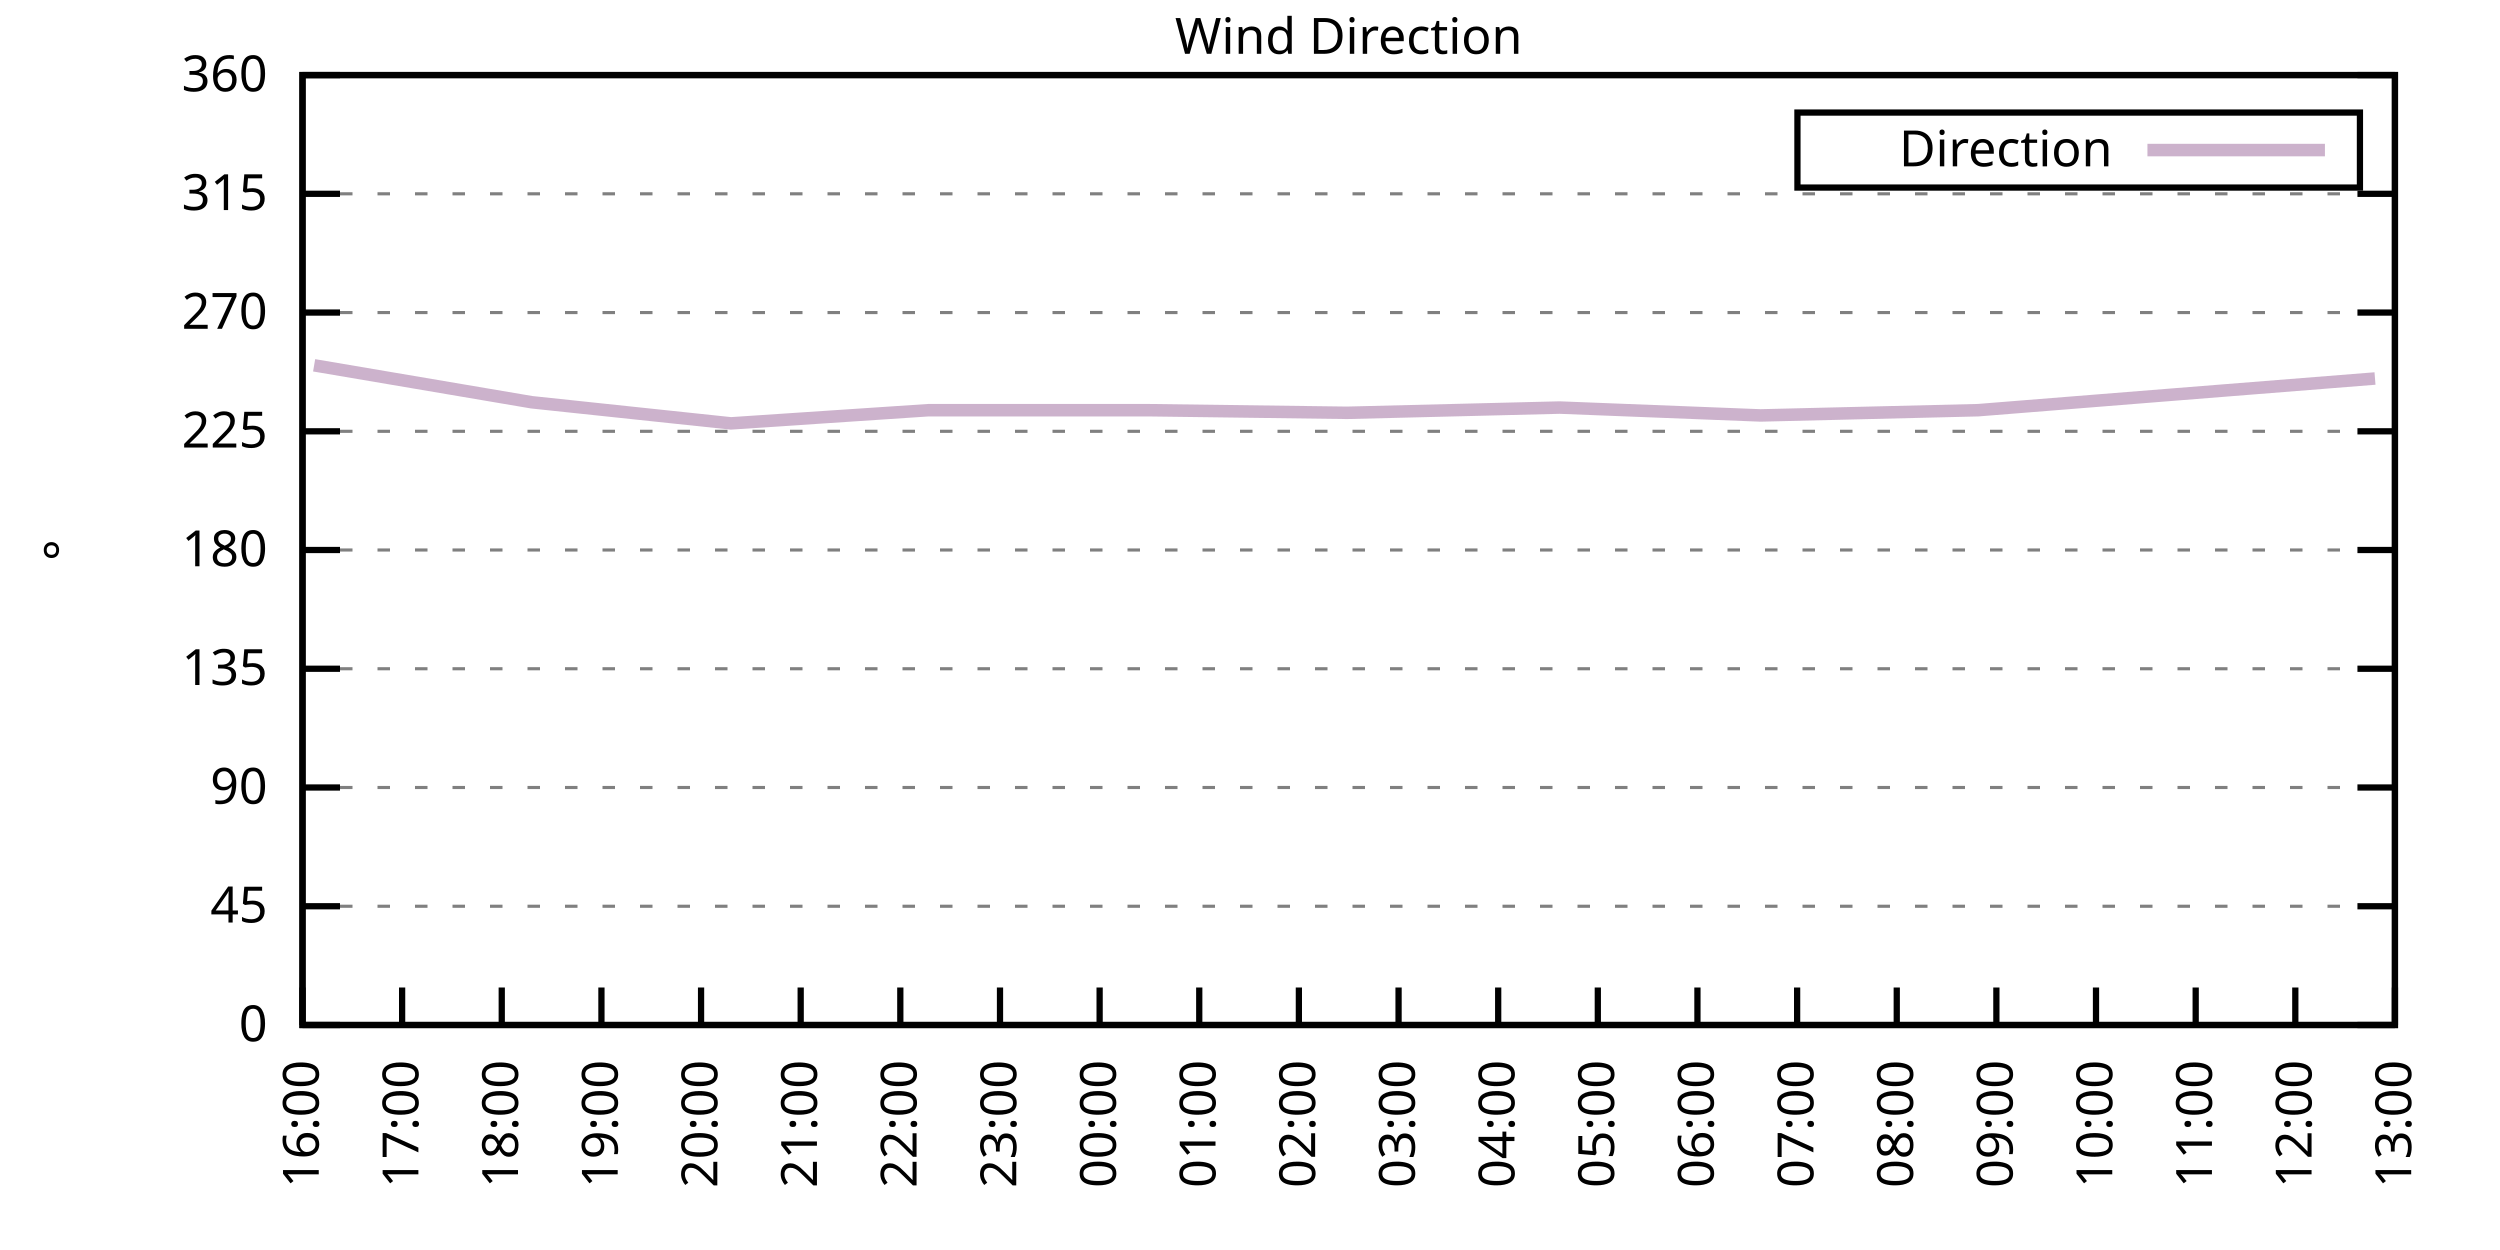
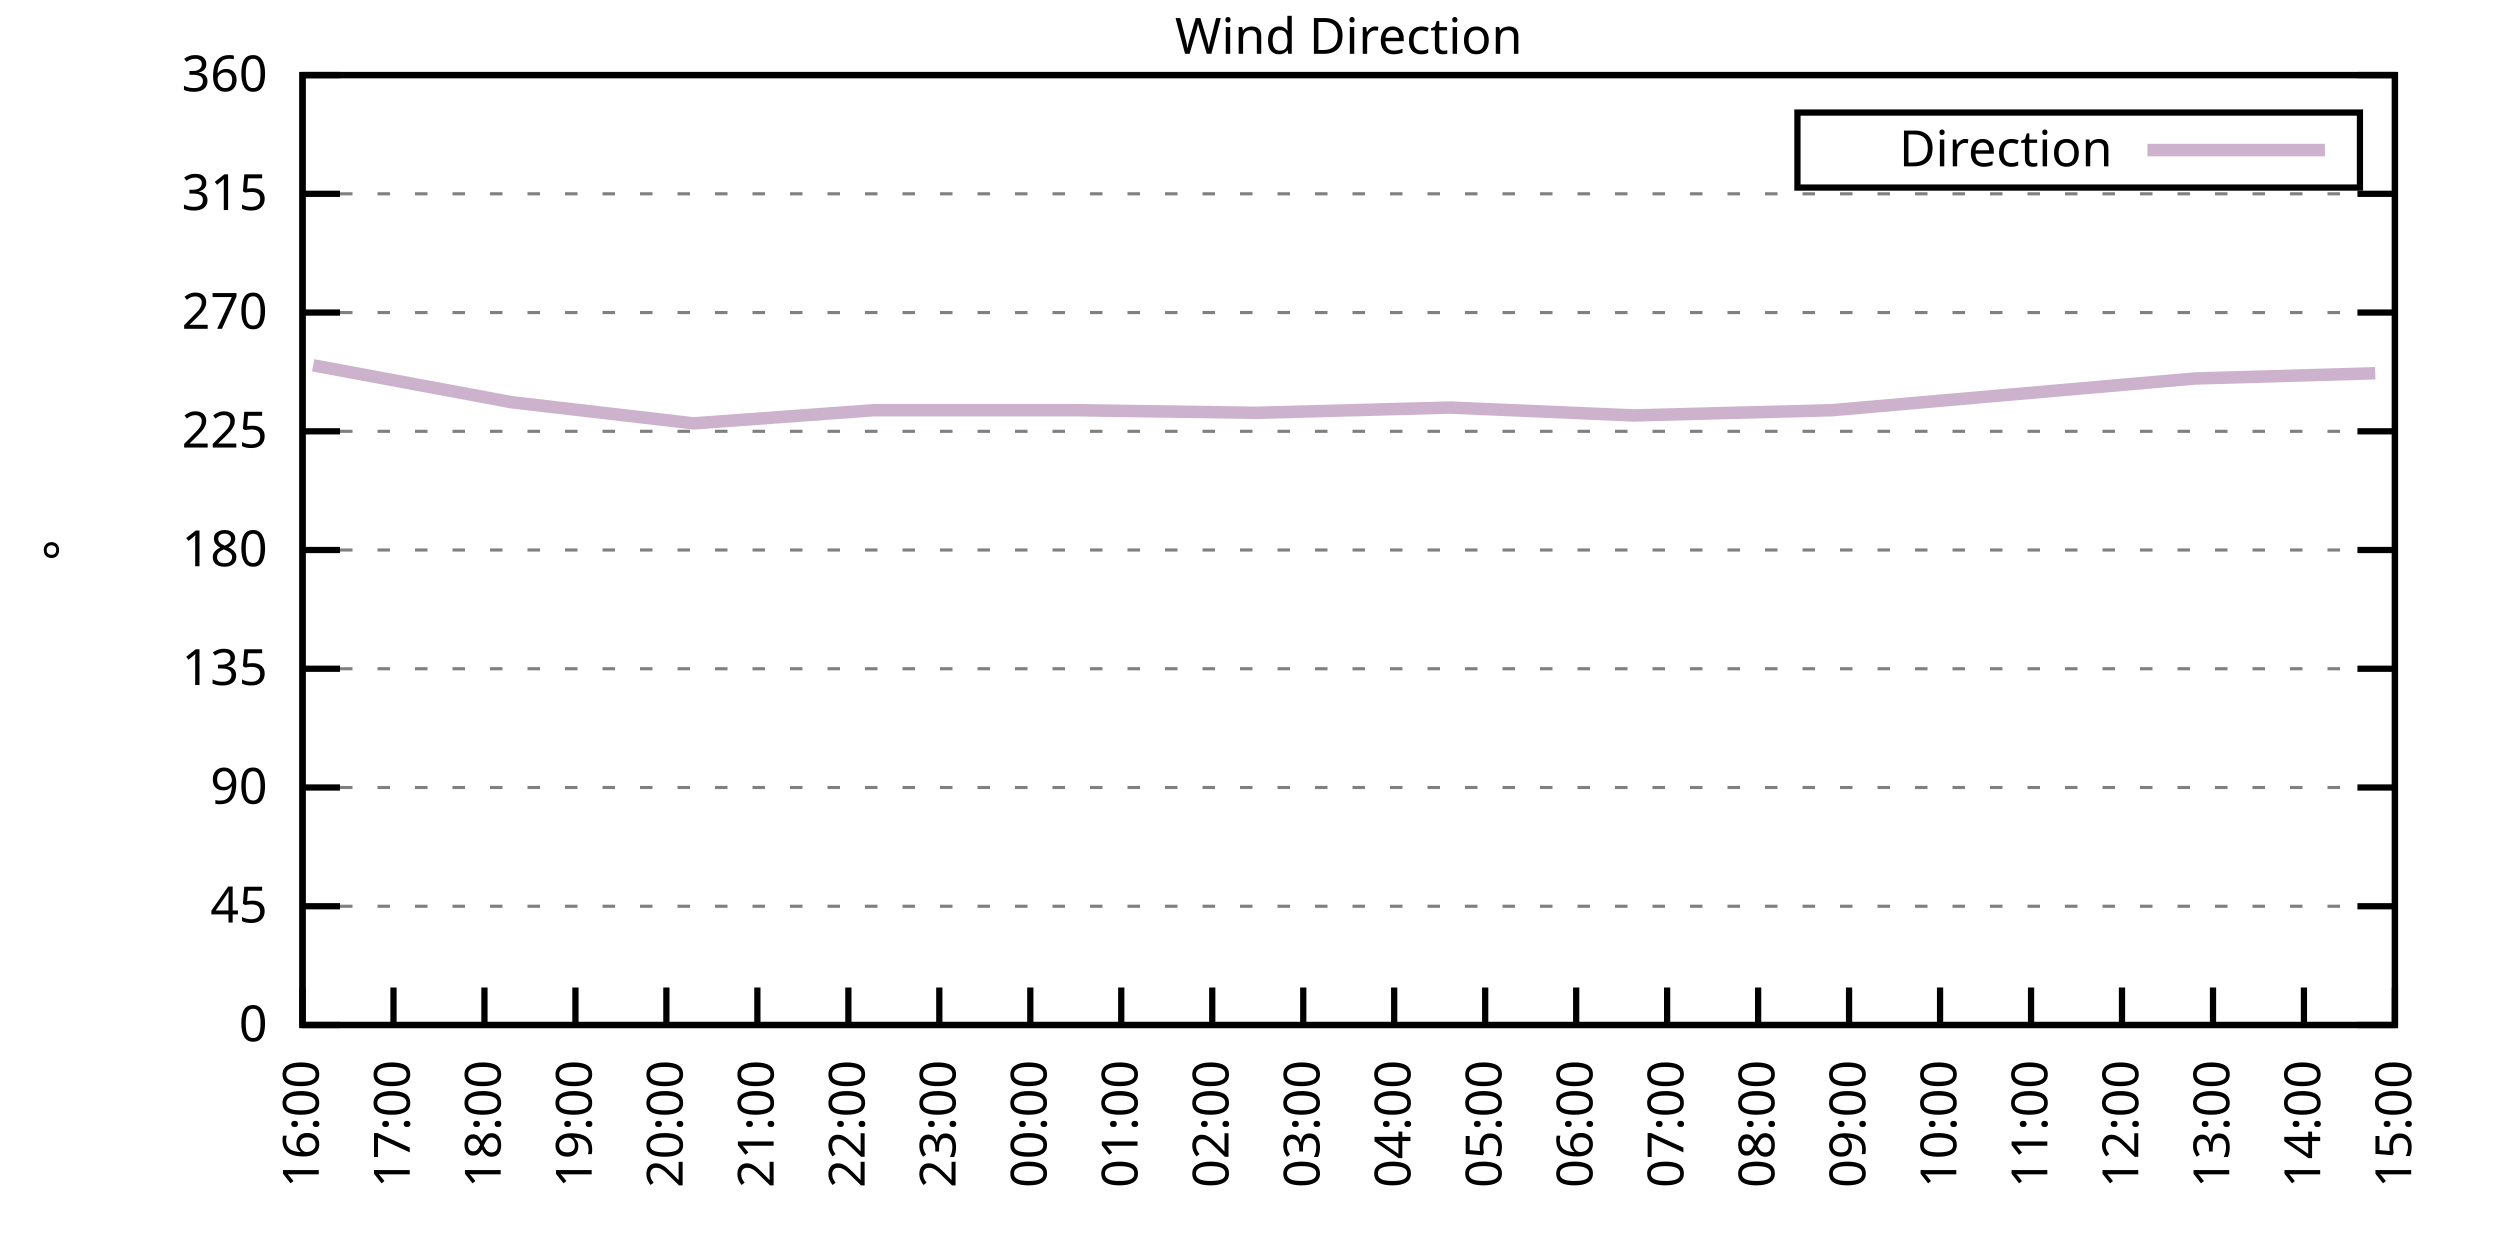
<svg xmlns="http://www.w3.org/2000/svg" xmlns:xlink="http://www.w3.org/1999/xlink" width="400" height="200" viewBox="0 0 400 200">
  <g id="gnuplot_canvas">
    <rect x="0" y="0" width="400" height="200" fill="none" />
    <defs>
      <circle id="gpDot" r="0.5" stroke-width="0.5" stroke="currentColor" />
      <path id="gpPt0" stroke-width="0.333" stroke="currentColor" d="M-1,0 h2 M0,-1 v2" />
      <path id="gpPt1" stroke-width="0.333" stroke="currentColor" d="M-1,-1 L1,1 M1,-1 L-1,1" />
      <path id="gpPt2" stroke-width="0.333" stroke="currentColor" d="M-1,0 L1,0 M0,-1 L0,1 M-1,-1 L1,1 M-1,1 L1,-1" />
      <rect id="gpPt3" stroke-width="0.333" stroke="currentColor" x="-1" y="-1" width="2" height="2" />
      <rect id="gpPt4" stroke-width="0.333" stroke="currentColor" fill="currentColor" x="-1" y="-1" width="2" height="2" />
      <circle id="gpPt5" stroke-width="0.333" stroke="currentColor" cx="0" cy="0" r="1" />
      <use xlink:href="#gpPt5" id="gpPt6" fill="currentColor" stroke="none" />
      <path id="gpPt7" stroke-width="0.333" stroke="currentColor" d="M0,-1.33 L-1.33,0.67 L1.33,0.67 z" />
      <use xlink:href="#gpPt7" id="gpPt8" fill="currentColor" stroke="none" />
      <use xlink:href="#gpPt7" id="gpPt9" stroke="currentColor" transform="rotate(180)" />
      <use xlink:href="#gpPt9" id="gpPt10" fill="currentColor" stroke="none" />
      <use xlink:href="#gpPt3" id="gpPt11" stroke="currentColor" transform="rotate(45)" />
      <use xlink:href="#gpPt11" id="gpPt12" fill="currentColor" stroke="none" />
      <path id="gpPt13" stroke-width="0.333" stroke="currentColor" d="M0,1.330 L1.265,0.411 L0.782,-1.067 L-0.782,-1.076 L-1.265,0.411 z" />
      <use xlink:href="#gpPt13" id="gpPt14" fill="currentColor" stroke="none" />
      <filter id="textbox" filterUnits="objectBoundingBox" x="0" y="0" height="1" width="1">
        <feFlood flood-color="white" flood-opacity="1" result="bgnd" />
        <feComposite in="SourceGraphic" in2="bgnd" operator="atop" />
      </filter>
      <filter id="greybox" filterUnits="objectBoundingBox" x="0" y="0" height="1" width="1">
        <feFlood flood-color="lightgrey" flood-opacity="1" result="grey" />
        <feComposite in="SourceGraphic" in2="grey" operator="atop" />
      </filter>
    </defs>
    <g fill="none" color="white" stroke="currentColor" stroke-width="1.00" stroke-linecap="butt" stroke-linejoin="miter">
</g>
    <g fill="none" color="black" stroke="currentColor" stroke-width="1.00" stroke-linecap="butt" stroke-linejoin="miter">
      <g stroke="none" shape-rendering="crispEdges">
        <polygon fill="rgb(255, 255, 255)" points="48.40,164.00 383.18,164.00 383.18,12.02 48.40,12.02 " />
      </g>
    </g>
    <g fill="none" color="black" stroke="currentColor" stroke-width="1.00" stroke-linecap="butt" stroke-linejoin="miter">
</g>
    <g fill="none" color="black" stroke="black" stroke-width="0.50" stroke-linecap="butt" stroke-linejoin="miter">
</g>
    <g fill="none" color="gray" stroke="currentColor" stroke-width="0.50" stroke-linecap="butt" stroke-linejoin="miter">
      <path stroke="gray" stroke-dasharray="2,4" class="gridline" d="M48.40,164.00 L383.19,164.00  " />
    </g>
    <g fill="none" color="gray" stroke="gray" stroke-width="1.00" stroke-linecap="butt" stroke-linejoin="miter">
</g>
    <g fill="none" color="black" stroke="currentColor" stroke-width="1.00" stroke-linecap="butt" stroke-linejoin="miter">
      <path stroke="black" d="M48.40,164.00 L54.40,164.00 M383.19,164.00 L377.19,164.00  " />
      <g transform="translate(42.80,166.60)" stroke="none" fill="black" font-family="Sans" font-size="8.00" text-anchor="end">
        <text>
          <tspan font-family="Sans"> 0</tspan>
        </text>
      </g>
    </g>
    <g fill="none" color="black" stroke="currentColor" stroke-width="1.00" stroke-linecap="butt" stroke-linejoin="miter">
</g>
    <g fill="none" color="black" stroke="black" stroke-width="0.50" stroke-linecap="butt" stroke-linejoin="miter">
</g>
    <g fill="none" color="gray" stroke="currentColor" stroke-width="0.50" stroke-linecap="butt" stroke-linejoin="miter">
      <path stroke="gray" stroke-dasharray="2,4" class="gridline" d="M48.40,145.00 L383.19,145.00  " />
    </g>
    <g fill="none" color="gray" stroke="gray" stroke-width="1.00" stroke-linecap="butt" stroke-linejoin="miter">
</g>
    <g fill="none" color="black" stroke="currentColor" stroke-width="1.00" stroke-linecap="butt" stroke-linejoin="miter">
      <path stroke="black" d="M48.40,145.00 L54.40,145.00 M383.19,145.00 L377.19,145.00  " />
      <g transform="translate(42.80,147.60)" stroke="none" fill="black" font-family="Sans" font-size="8.00" text-anchor="end">
        <text>
          <tspan font-family="Sans"> 45</tspan>
        </text>
      </g>
    </g>
    <g fill="none" color="black" stroke="currentColor" stroke-width="1.00" stroke-linecap="butt" stroke-linejoin="miter">
</g>
    <g fill="none" color="black" stroke="black" stroke-width="0.50" stroke-linecap="butt" stroke-linejoin="miter">
</g>
    <g fill="none" color="gray" stroke="currentColor" stroke-width="0.50" stroke-linecap="butt" stroke-linejoin="miter">
      <path stroke="gray" stroke-dasharray="2,4" class="gridline" d="M48.40,126.00 L383.19,126.00  " />
    </g>
    <g fill="none" color="gray" stroke="gray" stroke-width="1.00" stroke-linecap="butt" stroke-linejoin="miter">
</g>
    <g fill="none" color="black" stroke="currentColor" stroke-width="1.00" stroke-linecap="butt" stroke-linejoin="miter">
      <path stroke="black" d="M48.40,126.00 L54.40,126.00 M383.19,126.00 L377.19,126.00  " />
      <g transform="translate(42.80,128.60)" stroke="none" fill="black" font-family="Sans" font-size="8.00" text-anchor="end">
        <text>
          <tspan font-family="Sans"> 90</tspan>
        </text>
      </g>
    </g>
    <g fill="none" color="black" stroke="currentColor" stroke-width="1.00" stroke-linecap="butt" stroke-linejoin="miter">
</g>
    <g fill="none" color="black" stroke="black" stroke-width="0.50" stroke-linecap="butt" stroke-linejoin="miter">
</g>
    <g fill="none" color="gray" stroke="currentColor" stroke-width="0.50" stroke-linecap="butt" stroke-linejoin="miter">
      <path stroke="gray" stroke-dasharray="2,4" class="gridline" d="M48.40,107.00 L383.19,107.00  " />
    </g>
    <g fill="none" color="gray" stroke="gray" stroke-width="1.00" stroke-linecap="butt" stroke-linejoin="miter">
</g>
    <g fill="none" color="black" stroke="currentColor" stroke-width="1.00" stroke-linecap="butt" stroke-linejoin="miter">
      <path stroke="black" d="M48.40,107.00 L54.40,107.00 M383.19,107.00 L377.19,107.00  " />
      <g transform="translate(42.80,109.60)" stroke="none" fill="black" font-family="Sans" font-size="8.00" text-anchor="end">
        <text>
          <tspan font-family="Sans"> 135</tspan>
        </text>
      </g>
    </g>
    <g fill="none" color="black" stroke="currentColor" stroke-width="1.00" stroke-linecap="butt" stroke-linejoin="miter">
</g>
    <g fill="none" color="black" stroke="black" stroke-width="0.50" stroke-linecap="butt" stroke-linejoin="miter">
</g>
    <g fill="none" color="gray" stroke="currentColor" stroke-width="0.50" stroke-linecap="butt" stroke-linejoin="miter">
      <path stroke="gray" stroke-dasharray="2,4" class="gridline" d="M48.40,88.00 L383.19,88.00  " />
    </g>
    <g fill="none" color="gray" stroke="gray" stroke-width="1.00" stroke-linecap="butt" stroke-linejoin="miter">
</g>
    <g fill="none" color="black" stroke="currentColor" stroke-width="1.00" stroke-linecap="butt" stroke-linejoin="miter">
      <path stroke="black" d="M48.40,88.00 L54.40,88.00 M383.19,88.00 L377.19,88.00  " />
      <g transform="translate(42.80,90.60)" stroke="none" fill="black" font-family="Sans" font-size="8.00" text-anchor="end">
        <text>
          <tspan font-family="Sans"> 180</tspan>
        </text>
      </g>
    </g>
    <g fill="none" color="black" stroke="currentColor" stroke-width="1.00" stroke-linecap="butt" stroke-linejoin="miter">
</g>
    <g fill="none" color="black" stroke="black" stroke-width="0.50" stroke-linecap="butt" stroke-linejoin="miter">
</g>
    <g fill="none" color="gray" stroke="currentColor" stroke-width="0.50" stroke-linecap="butt" stroke-linejoin="miter">
      <path stroke="gray" stroke-dasharray="2,4" class="gridline" d="M48.40,69.01 L383.19,69.01  " />
    </g>
    <g fill="none" color="gray" stroke="gray" stroke-width="1.00" stroke-linecap="butt" stroke-linejoin="miter">
</g>
    <g fill="none" color="black" stroke="currentColor" stroke-width="1.00" stroke-linecap="butt" stroke-linejoin="miter">
      <path stroke="black" d="M48.40,69.01 L54.40,69.01 M383.19,69.01 L377.19,69.01  " />
      <g transform="translate(42.80,71.61)" stroke="none" fill="black" font-family="Sans" font-size="8.00" text-anchor="end">
        <text>
          <tspan font-family="Sans"> 225</tspan>
        </text>
      </g>
    </g>
    <g fill="none" color="black" stroke="currentColor" stroke-width="1.00" stroke-linecap="butt" stroke-linejoin="miter">
</g>
    <g fill="none" color="black" stroke="black" stroke-width="0.50" stroke-linecap="butt" stroke-linejoin="miter">
</g>
    <g fill="none" color="gray" stroke="currentColor" stroke-width="0.50" stroke-linecap="butt" stroke-linejoin="miter">
      <path stroke="gray" stroke-dasharray="2,4" class="gridline" d="M48.40,50.01 L383.19,50.01  " />
    </g>
    <g fill="none" color="gray" stroke="gray" stroke-width="1.00" stroke-linecap="butt" stroke-linejoin="miter">
</g>
    <g fill="none" color="black" stroke="currentColor" stroke-width="1.00" stroke-linecap="butt" stroke-linejoin="miter">
      <path stroke="black" d="M48.40,50.01 L54.40,50.01 M383.19,50.01 L377.19,50.01  " />
      <g transform="translate(42.80,52.61)" stroke="none" fill="black" font-family="Sans" font-size="8.00" text-anchor="end">
        <text>
          <tspan font-family="Sans"> 270</tspan>
        </text>
      </g>
    </g>
    <g fill="none" color="black" stroke="currentColor" stroke-width="1.00" stroke-linecap="butt" stroke-linejoin="miter">
</g>
    <g fill="none" color="black" stroke="black" stroke-width="0.50" stroke-linecap="butt" stroke-linejoin="miter">
</g>
    <g fill="none" color="gray" stroke="currentColor" stroke-width="0.50" stroke-linecap="butt" stroke-linejoin="miter">
      <path stroke="gray" stroke-dasharray="2,4" class="gridline" d="M48.40,31.01 L383.19,31.01  " />
    </g>
    <g fill="none" color="gray" stroke="gray" stroke-width="1.00" stroke-linecap="butt" stroke-linejoin="miter">
</g>
    <g fill="none" color="black" stroke="currentColor" stroke-width="1.00" stroke-linecap="butt" stroke-linejoin="miter">
      <path stroke="black" d="M48.40,31.01 L54.40,31.01 M383.19,31.01 L377.19,31.01  " />
      <g transform="translate(42.80,33.61)" stroke="none" fill="black" font-family="Sans" font-size="8.00" text-anchor="end">
        <text>
          <tspan font-family="Sans"> 315</tspan>
        </text>
      </g>
    </g>
    <g fill="none" color="black" stroke="currentColor" stroke-width="1.00" stroke-linecap="butt" stroke-linejoin="miter">
</g>
    <g fill="none" color="black" stroke="black" stroke-width="0.50" stroke-linecap="butt" stroke-linejoin="miter">
</g>
    <g fill="none" color="gray" stroke="currentColor" stroke-width="0.50" stroke-linecap="butt" stroke-linejoin="miter">
      <path stroke="gray" stroke-dasharray="2,4" class="gridline" d="M48.40,12.01 L383.19,12.01  " />
    </g>
    <g fill="none" color="gray" stroke="gray" stroke-width="1.00" stroke-linecap="butt" stroke-linejoin="miter">
</g>
    <g fill="none" color="black" stroke="currentColor" stroke-width="1.00" stroke-linecap="butt" stroke-linejoin="miter">
      <path stroke="black" d="M48.40,12.01 L54.40,12.01 M383.19,12.01 L377.19,12.01  " />
      <g transform="translate(42.80,14.61)" stroke="none" fill="black" font-family="Sans" font-size="8.00" text-anchor="end">
        <text>
          <tspan font-family="Sans"> 360</tspan>
        </text>
      </g>
    </g>
    <g fill="none" color="black" stroke="currentColor" stroke-width="1.00" stroke-linecap="butt" stroke-linejoin="miter">
      <path stroke="black" d="M48.40,164.00 L48.40,158.00  " />
      <g transform="translate(51.00,169.60) rotate(270.00)" stroke="none" fill="black" font-family="Sans" font-size="8.00" text-anchor="end">
        <text>
          <tspan font-family="Sans">16:00</tspan>
        </text>
      </g>
    </g>
    <g fill="none" color="black" stroke="currentColor" stroke-width="1.00" stroke-linecap="butt" stroke-linejoin="miter">
-       <path stroke="black" d="M64.34,164.00 L64.34,158.00  " />
-       <g transform="translate(66.94,169.60) rotate(270.00)" stroke="none" fill="black" font-family="Sans" font-size="8.00" text-anchor="end">
+       <path stroke="black" d="M62.96,164.00 L62.96,158.00  " />
+       <g transform="translate(65.56,169.60) rotate(270.00)" stroke="none" fill="black" font-family="Sans" font-size="8.00" text-anchor="end">
        <text>
          <tspan font-family="Sans">17:00</tspan>
        </text>
      </g>
    </g>
    <g fill="none" color="black" stroke="currentColor" stroke-width="1.00" stroke-linecap="butt" stroke-linejoin="miter">
-       <path stroke="black" d="M80.28,164.00 L80.28,158.00  " />
-       <g transform="translate(82.88,169.60) rotate(270.00)" stroke="none" fill="black" font-family="Sans" font-size="8.00" text-anchor="end">
+       <path stroke="black" d="M77.51,164.00 L77.51,158.00  " />
+       <g transform="translate(80.11,169.60) rotate(270.00)" stroke="none" fill="black" font-family="Sans" font-size="8.00" text-anchor="end">
        <text>
          <tspan font-family="Sans">18:00</tspan>
        </text>
      </g>
    </g>
    <g fill="none" color="black" stroke="currentColor" stroke-width="1.00" stroke-linecap="butt" stroke-linejoin="miter">
-       <path stroke="black" d="M96.23,164.00 L96.23,158.00  " />
-       <g transform="translate(98.83,169.60) rotate(270.00)" stroke="none" fill="black" font-family="Sans" font-size="8.00" text-anchor="end">
+       <path stroke="black" d="M92.07,164.00 L92.07,158.00  " />
+       <g transform="translate(94.67,169.60) rotate(270.00)" stroke="none" fill="black" font-family="Sans" font-size="8.00" text-anchor="end">
        <text>
          <tspan font-family="Sans">19:00</tspan>
        </text>
      </g>
    </g>
    <g fill="none" color="black" stroke="currentColor" stroke-width="1.00" stroke-linecap="butt" stroke-linejoin="miter">
-       <path stroke="black" d="M112.17,164.00 L112.17,158.00  " />
-       <g transform="translate(114.77,169.60) rotate(270.00)" stroke="none" fill="black" font-family="Sans" font-size="8.00" text-anchor="end">
+       <path stroke="black" d="M106.62,164.00 L106.62,158.00  " />
+       <g transform="translate(109.22,169.60) rotate(270.00)" stroke="none" fill="black" font-family="Sans" font-size="8.00" text-anchor="end">
        <text>
          <tspan font-family="Sans">20:00</tspan>
        </text>
      </g>
    </g>
    <g fill="none" color="black" stroke="currentColor" stroke-width="1.00" stroke-linecap="butt" stroke-linejoin="miter">
-       <path stroke="black" d="M128.11,164.00 L128.11,158.00  " />
-       <g transform="translate(130.71,169.60) rotate(270.00)" stroke="none" fill="black" font-family="Sans" font-size="8.00" text-anchor="end">
+       <path stroke="black" d="M121.18,164.00 L121.18,158.00  " />
+       <g transform="translate(123.78,169.60) rotate(270.00)" stroke="none" fill="black" font-family="Sans" font-size="8.00" text-anchor="end">
        <text>
          <tspan font-family="Sans">21:00</tspan>
        </text>
      </g>
    </g>
    <g fill="none" color="black" stroke="currentColor" stroke-width="1.00" stroke-linecap="butt" stroke-linejoin="miter">
-       <path stroke="black" d="M144.05,164.00 L144.05,158.00  " />
-       <g transform="translate(146.65,169.60) rotate(270.00)" stroke="none" fill="black" font-family="Sans" font-size="8.00" text-anchor="end">
+       <path stroke="black" d="M135.74,164.00 L135.74,158.00  " />
+       <g transform="translate(138.34,169.60) rotate(270.00)" stroke="none" fill="black" font-family="Sans" font-size="8.00" text-anchor="end">
        <text>
          <tspan font-family="Sans">22:00</tspan>
        </text>
      </g>
    </g>
    <g fill="none" color="black" stroke="currentColor" stroke-width="1.00" stroke-linecap="butt" stroke-linejoin="miter">
-       <path stroke="black" d="M160.00,164.00 L160.00,158.00  " />
-       <g transform="translate(162.60,169.60) rotate(270.00)" stroke="none" fill="black" font-family="Sans" font-size="8.00" text-anchor="end">
+       <path stroke="black" d="M150.29,164.00 L150.29,158.00  " />
+       <g transform="translate(152.89,169.60) rotate(270.00)" stroke="none" fill="black" font-family="Sans" font-size="8.00" text-anchor="end">
        <text>
          <tspan font-family="Sans">23:00</tspan>
        </text>
      </g>
    </g>
    <g fill="none" color="black" stroke="currentColor" stroke-width="1.00" stroke-linecap="butt" stroke-linejoin="miter">
-       <path stroke="black" d="M175.94,164.00 L175.94,158.00  " />
-       <g transform="translate(178.54,169.60) rotate(270.00)" stroke="none" fill="black" font-family="Sans" font-size="8.00" text-anchor="end">
+       <path stroke="black" d="M164.85,164.00 L164.85,158.00  " />
+       <g transform="translate(167.45,169.60) rotate(270.00)" stroke="none" fill="black" font-family="Sans" font-size="8.00" text-anchor="end">
        <text>
          <tspan font-family="Sans">00:00</tspan>
        </text>
      </g>
    </g>
    <g fill="none" color="black" stroke="currentColor" stroke-width="1.00" stroke-linecap="butt" stroke-linejoin="miter">
-       <path stroke="black" d="M191.88,164.00 L191.88,158.00  " />
-       <g transform="translate(194.48,169.60) rotate(270.00)" stroke="none" fill="black" font-family="Sans" font-size="8.00" text-anchor="end">
+       <path stroke="black" d="M179.40,164.00 L179.40,158.00  " />
+       <g transform="translate(182.00,169.60) rotate(270.00)" stroke="none" fill="black" font-family="Sans" font-size="8.00" text-anchor="end">
        <text>
          <tspan font-family="Sans">01:00</tspan>
        </text>
      </g>
    </g>
    <g fill="none" color="black" stroke="currentColor" stroke-width="1.00" stroke-linecap="butt" stroke-linejoin="miter">
-       <path stroke="black" d="M207.82,164.00 L207.82,158.00  " />
-       <g transform="translate(210.42,169.60) rotate(270.00)" stroke="none" fill="black" font-family="Sans" font-size="8.00" text-anchor="end">
+       <path stroke="black" d="M193.96,164.00 L193.96,158.00  " />
+       <g transform="translate(196.56,169.60) rotate(270.00)" stroke="none" fill="black" font-family="Sans" font-size="8.00" text-anchor="end">
        <text>
          <tspan font-family="Sans">02:00</tspan>
        </text>
      </g>
    </g>
    <g fill="none" color="black" stroke="currentColor" stroke-width="1.00" stroke-linecap="butt" stroke-linejoin="miter">
-       <path stroke="black" d="M223.77,164.00 L223.77,158.00  " />
-       <g transform="translate(226.37,169.60) rotate(270.00)" stroke="none" fill="black" font-family="Sans" font-size="8.00" text-anchor="end">
+       <path stroke="black" d="M208.52,164.00 L208.52,158.00  " />
+       <g transform="translate(211.12,169.60) rotate(270.00)" stroke="none" fill="black" font-family="Sans" font-size="8.00" text-anchor="end">
        <text>
          <tspan font-family="Sans">03:00</tspan>
        </text>
      </g>
    </g>
    <g fill="none" color="black" stroke="currentColor" stroke-width="1.00" stroke-linecap="butt" stroke-linejoin="miter">
-       <path stroke="black" d="M239.71,164.00 L239.71,158.00  " />
-       <g transform="translate(242.31,169.60) rotate(270.00)" stroke="none" fill="black" font-family="Sans" font-size="8.00" text-anchor="end">
+       <path stroke="black" d="M223.07,164.00 L223.07,158.00  " />
+       <g transform="translate(225.67,169.60) rotate(270.00)" stroke="none" fill="black" font-family="Sans" font-size="8.00" text-anchor="end">
        <text>
          <tspan font-family="Sans">04:00</tspan>
        </text>
      </g>
    </g>
    <g fill="none" color="black" stroke="currentColor" stroke-width="1.00" stroke-linecap="butt" stroke-linejoin="miter">
-       <path stroke="black" d="M255.65,164.00 L255.65,158.00  " />
-       <g transform="translate(258.25,169.60) rotate(270.00)" stroke="none" fill="black" font-family="Sans" font-size="8.00" text-anchor="end">
+       <path stroke="black" d="M237.63,164.00 L237.63,158.00  " />
+       <g transform="translate(240.23,169.60) rotate(270.00)" stroke="none" fill="black" font-family="Sans" font-size="8.00" text-anchor="end">
        <text>
          <tspan font-family="Sans">05:00</tspan>
        </text>
      </g>
    </g>
    <g fill="none" color="black" stroke="currentColor" stroke-width="1.00" stroke-linecap="butt" stroke-linejoin="miter">
-       <path stroke="black" d="M271.59,164.00 L271.59,158.00  " />
-       <g transform="translate(274.19,169.60) rotate(270.00)" stroke="none" fill="black" font-family="Sans" font-size="8.00" text-anchor="end">
+       <path stroke="black" d="M252.19,164.00 L252.19,158.00  " />
+       <g transform="translate(254.79,169.60) rotate(270.00)" stroke="none" fill="black" font-family="Sans" font-size="8.00" text-anchor="end">
        <text>
          <tspan font-family="Sans">06:00</tspan>
        </text>
      </g>
    </g>
    <g fill="none" color="black" stroke="currentColor" stroke-width="1.00" stroke-linecap="butt" stroke-linejoin="miter">
-       <path stroke="black" d="M287.54,164.00 L287.54,158.00  " />
-       <g transform="translate(290.14,169.60) rotate(270.00)" stroke="none" fill="black" font-family="Sans" font-size="8.00" text-anchor="end">
+       <path stroke="black" d="M266.74,164.00 L266.74,158.00  " />
+       <g transform="translate(269.34,169.60) rotate(270.00)" stroke="none" fill="black" font-family="Sans" font-size="8.00" text-anchor="end">
        <text>
          <tspan font-family="Sans">07:00</tspan>
        </text>
      </g>
    </g>
    <g fill="none" color="black" stroke="currentColor" stroke-width="1.00" stroke-linecap="butt" stroke-linejoin="miter">
-       <path stroke="black" d="M303.48,164.00 L303.48,158.00  " />
-       <g transform="translate(306.08,169.60) rotate(270.00)" stroke="none" fill="black" font-family="Sans" font-size="8.00" text-anchor="end">
+       <path stroke="black" d="M281.30,164.00 L281.30,158.00  " />
+       <g transform="translate(283.90,169.60) rotate(270.00)" stroke="none" fill="black" font-family="Sans" font-size="8.00" text-anchor="end">
        <text>
          <tspan font-family="Sans">08:00</tspan>
        </text>
      </g>
    </g>
    <g fill="none" color="black" stroke="currentColor" stroke-width="1.00" stroke-linecap="butt" stroke-linejoin="miter">
-       <path stroke="black" d="M319.42,164.00 L319.42,158.00  " />
-       <g transform="translate(322.02,169.60) rotate(270.00)" stroke="none" fill="black" font-family="Sans" font-size="8.00" text-anchor="end">
+       <path stroke="black" d="M295.85,164.00 L295.85,158.00  " />
+       <g transform="translate(298.45,169.60) rotate(270.00)" stroke="none" fill="black" font-family="Sans" font-size="8.00" text-anchor="end">
        <text>
          <tspan font-family="Sans">09:00</tspan>
        </text>
      </g>
    </g>
    <g fill="none" color="black" stroke="currentColor" stroke-width="1.00" stroke-linecap="butt" stroke-linejoin="miter">
-       <path stroke="black" d="M335.36,164.00 L335.36,158.00  " />
-       <g transform="translate(337.96,169.60) rotate(270.00)" stroke="none" fill="black" font-family="Sans" font-size="8.00" text-anchor="end">
+       <path stroke="black" d="M310.41,164.00 L310.41,158.00  " />
+       <g transform="translate(313.01,169.60) rotate(270.00)" stroke="none" fill="black" font-family="Sans" font-size="8.00" text-anchor="end">
        <text>
          <tspan font-family="Sans">10:00</tspan>
        </text>
      </g>
    </g>
    <g fill="none" color="black" stroke="currentColor" stroke-width="1.00" stroke-linecap="butt" stroke-linejoin="miter">
-       <path stroke="black" d="M351.31,164.00 L351.31,158.00  " />
-       <g transform="translate(353.91,169.60) rotate(270.00)" stroke="none" fill="black" font-family="Sans" font-size="8.00" text-anchor="end">
+       <path stroke="black" d="M324.97,164.00 L324.97,158.00  " />
+       <g transform="translate(327.57,169.60) rotate(270.00)" stroke="none" fill="black" font-family="Sans" font-size="8.00" text-anchor="end">
        <text>
          <tspan font-family="Sans">11:00</tspan>
        </text>
      </g>
    </g>
    <g fill="none" color="black" stroke="currentColor" stroke-width="1.00" stroke-linecap="butt" stroke-linejoin="miter">
-       <path stroke="black" d="M367.25,164.00 L367.25,158.00  " />
-       <g transform="translate(369.85,169.60) rotate(270.00)" stroke="none" fill="black" font-family="Sans" font-size="8.00" text-anchor="end">
+       <path stroke="black" d="M339.52,164.00 L339.52,158.00  " />
+       <g transform="translate(342.12,169.60) rotate(270.00)" stroke="none" fill="black" font-family="Sans" font-size="8.00" text-anchor="end">
        <text>
          <tspan font-family="Sans">12:00</tspan>
+         </text>
+       </g>
+     </g>
+     <g fill="none" color="black" stroke="currentColor" stroke-width="1.00" stroke-linecap="butt" stroke-linejoin="miter">
+       <path stroke="black" d="M354.08,164.00 L354.08,158.00  " />
+       <g transform="translate(356.68,169.60) rotate(270.00)" stroke="none" fill="black" font-family="Sans" font-size="8.00" text-anchor="end">
+         <text>
+           <tspan font-family="Sans">13:00</tspan>
+         </text>
+       </g>
+     </g>
+     <g fill="none" color="black" stroke="currentColor" stroke-width="1.00" stroke-linecap="butt" stroke-linejoin="miter">
+       <path stroke="black" d="M368.63,164.00 L368.63,158.00  " />
+       <g transform="translate(371.23,169.60) rotate(270.00)" stroke="none" fill="black" font-family="Sans" font-size="8.00" text-anchor="end">
+         <text>
+           <tspan font-family="Sans">14:00</tspan>
        </text>
      </g>
    </g>
    <g fill="none" color="black" stroke="currentColor" stroke-width="1.00" stroke-linecap="butt" stroke-linejoin="miter">
      <path stroke="black" d="M383.19,164.00 L383.19,158.00  " />
      <g transform="translate(385.79,169.60) rotate(270.00)" stroke="none" fill="black" font-family="Sans" font-size="8.00" text-anchor="end">
        <text>
-           <tspan font-family="Sans">13:00</tspan>
+           <tspan font-family="Sans">15:00</tspan>
        </text>
      </g>
    </g>
    <g fill="none" color="black" stroke="currentColor" stroke-width="1.00" stroke-linecap="butt" stroke-linejoin="miter">
</g>
    <g fill="none" color="black" stroke="currentColor" stroke-width="1.00" stroke-linecap="butt" stroke-linejoin="miter">
      <path stroke="black" d="M48.40,12.01 L48.40,164.00 L383.19,164.00 L383.19,12.01 L48.40,12.01 Z  " />
    </g>
    <g fill="none" color="black" stroke="currentColor" stroke-width="1.00" stroke-linecap="butt" stroke-linejoin="miter">
</g>
    <g fill="none" color="black" stroke="currentColor" stroke-width="1.00" stroke-linecap="butt" stroke-linejoin="miter">
      <path stroke="black" d="M287.59,30.01 L287.59,18.01 L377.59,18.01 L377.59,30.01 L287.59,30.01 Z  " />
    </g>
    <g id="Wind_direction_plot_1">
      <g fill="none" color="white" stroke="black" stroke-width="2.00" stroke-linecap="butt" stroke-linejoin="miter">
</g>
      <g fill="none" color="black" stroke="currentColor" stroke-width="2.00" stroke-linecap="butt" stroke-linejoin="miter">
        <g transform="translate(337.99,26.61)" stroke="none" fill="black" font-family="Sans" font-size="8.00" text-anchor="end">
          <text>
            <tspan font-family="Sans">Direction</tspan>
          </text>
        </g>
      </g>
      <g fill="none" color="black" stroke="currentColor" stroke-width="2.00" stroke-linecap="butt" stroke-linejoin="miter">
-         <path stroke="rgb(204, 178, 204)" d="M343.59,24.01 L371.99,24.01 M50.26,58.45 L85.07,64.36 L116.95,67.74 L148.57,65.63 L183.64,65.63 L215.53,66.05   L249.54,65.21 L281.69,66.47 L316.50,65.63 L348.12,63.10 L380.00,60.56  " />
+         <path stroke="rgb(204, 178, 204)" d="M343.59,24.01 L371.99,24.01 M50.10,58.45 L81.88,64.36 L110.99,67.74 L139.86,65.63 L171.88,65.63 L201.00,66.05   L232.05,65.21 L261.40,66.47 L293.18,65.63 L322.05,63.10 L351.17,60.56 L380.04,59.72  " />
      </g>
    </g>
    <g fill="none" color="black" stroke="currentColor" stroke-width="2.00" stroke-linecap="butt" stroke-linejoin="miter">
</g>
    <g fill="none" color="black" stroke="black" stroke-width="1.00" stroke-linecap="butt" stroke-linejoin="miter">
</g>
    <g fill="none" color="black" stroke="currentColor" stroke-width="1.00" stroke-linecap="butt" stroke-linejoin="miter">
      <path stroke="black" d="M48.40,12.01 L48.40,164.00 L383.19,164.00 L383.19,12.01 L48.40,12.01 Z  " />
      <g transform="translate(12.80,88.01) rotate(270.00)" stroke="none" fill="black" font-family="Sans" font-size="8.00" text-anchor="middle">
        <text>
          <tspan font-family="Sans">°</tspan>
        </text>
      </g>
    </g>
    <g fill="none" color="black" stroke="currentColor" stroke-width="1.00" stroke-linecap="butt" stroke-linejoin="miter">
</g>
    <g fill="none" color="black" stroke="currentColor" stroke-width="1.00" stroke-linecap="butt" stroke-linejoin="miter">
      <g transform="translate(215.79,8.61)" stroke="none" fill="black" font-family="Sans" font-size="8.00" text-anchor="middle">
        <text>
          <tspan font-family="Sans">Wind Direction</tspan>
        </text>
      </g>
    </g>
    <g fill="none" color="black" stroke="currentColor" stroke-width="1.00" stroke-linecap="butt" stroke-linejoin="miter">
</g>
  </g>
</svg>
